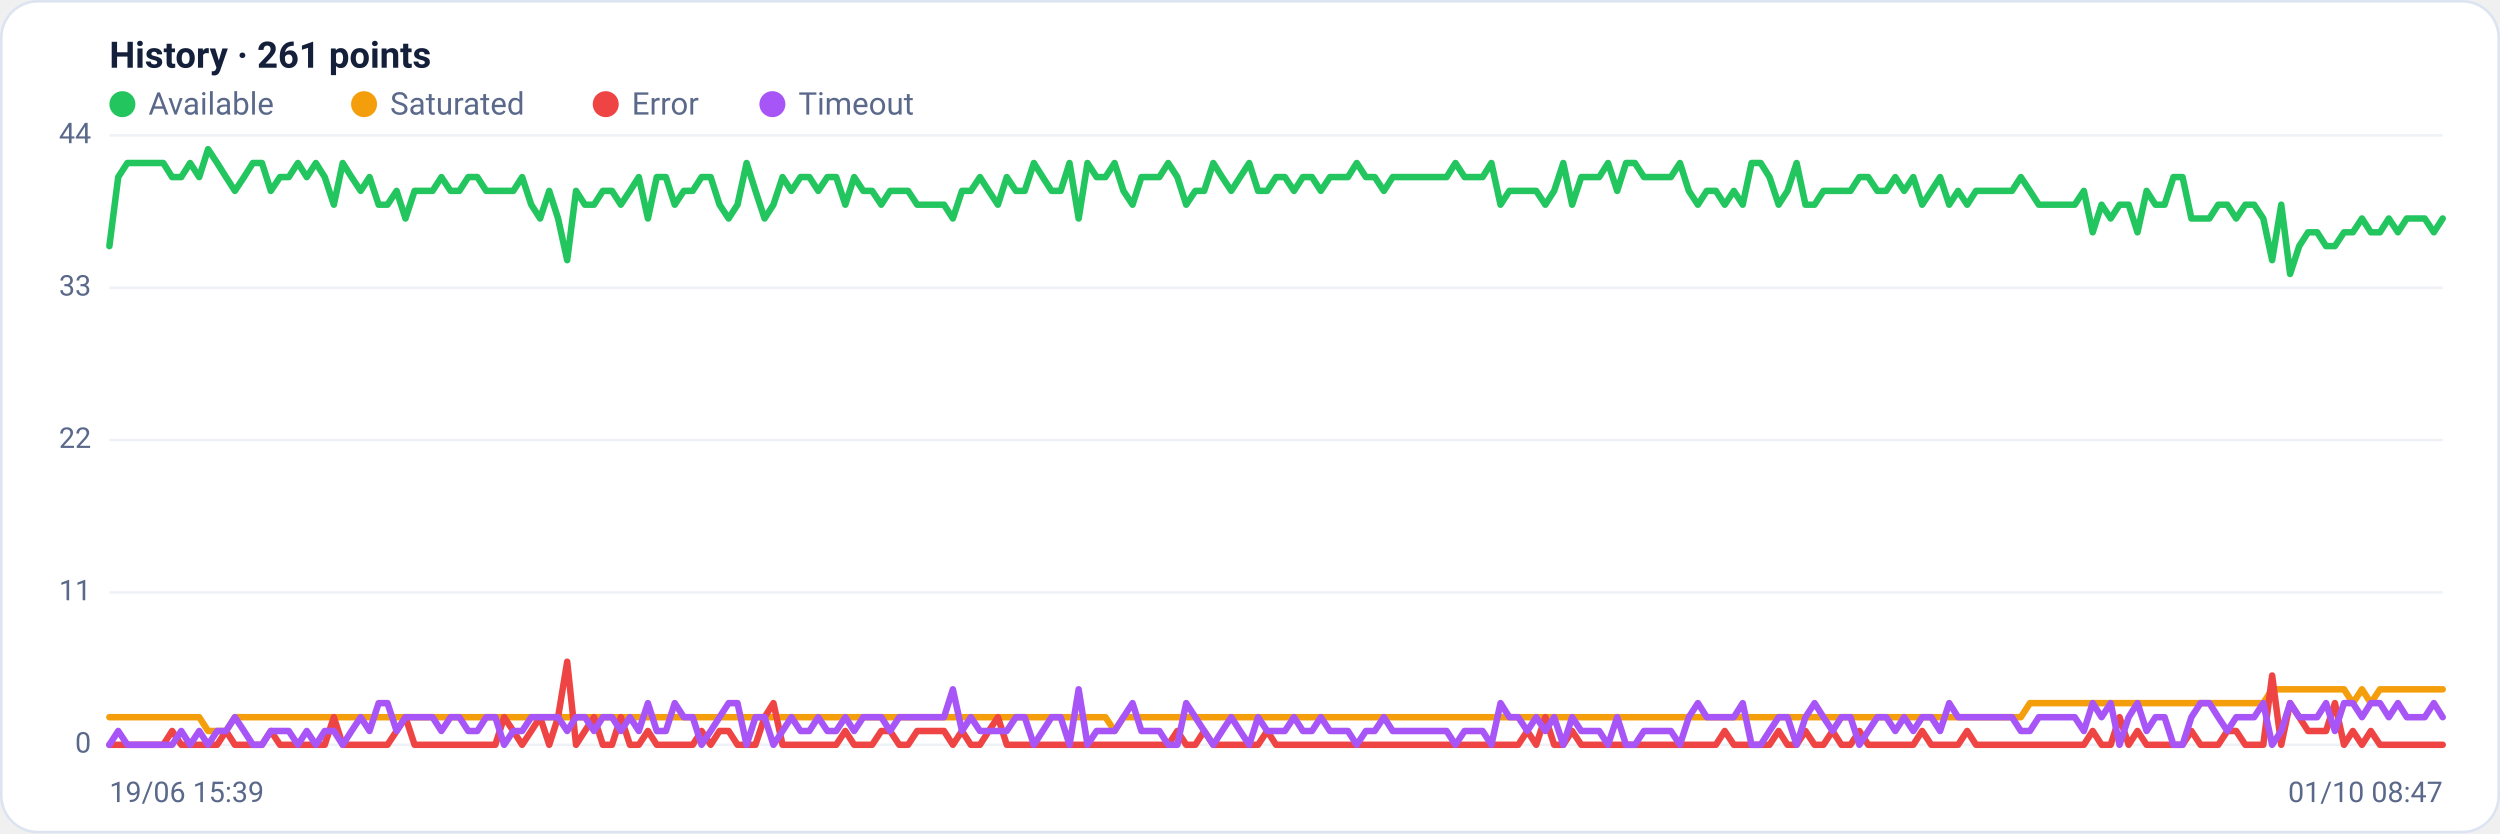
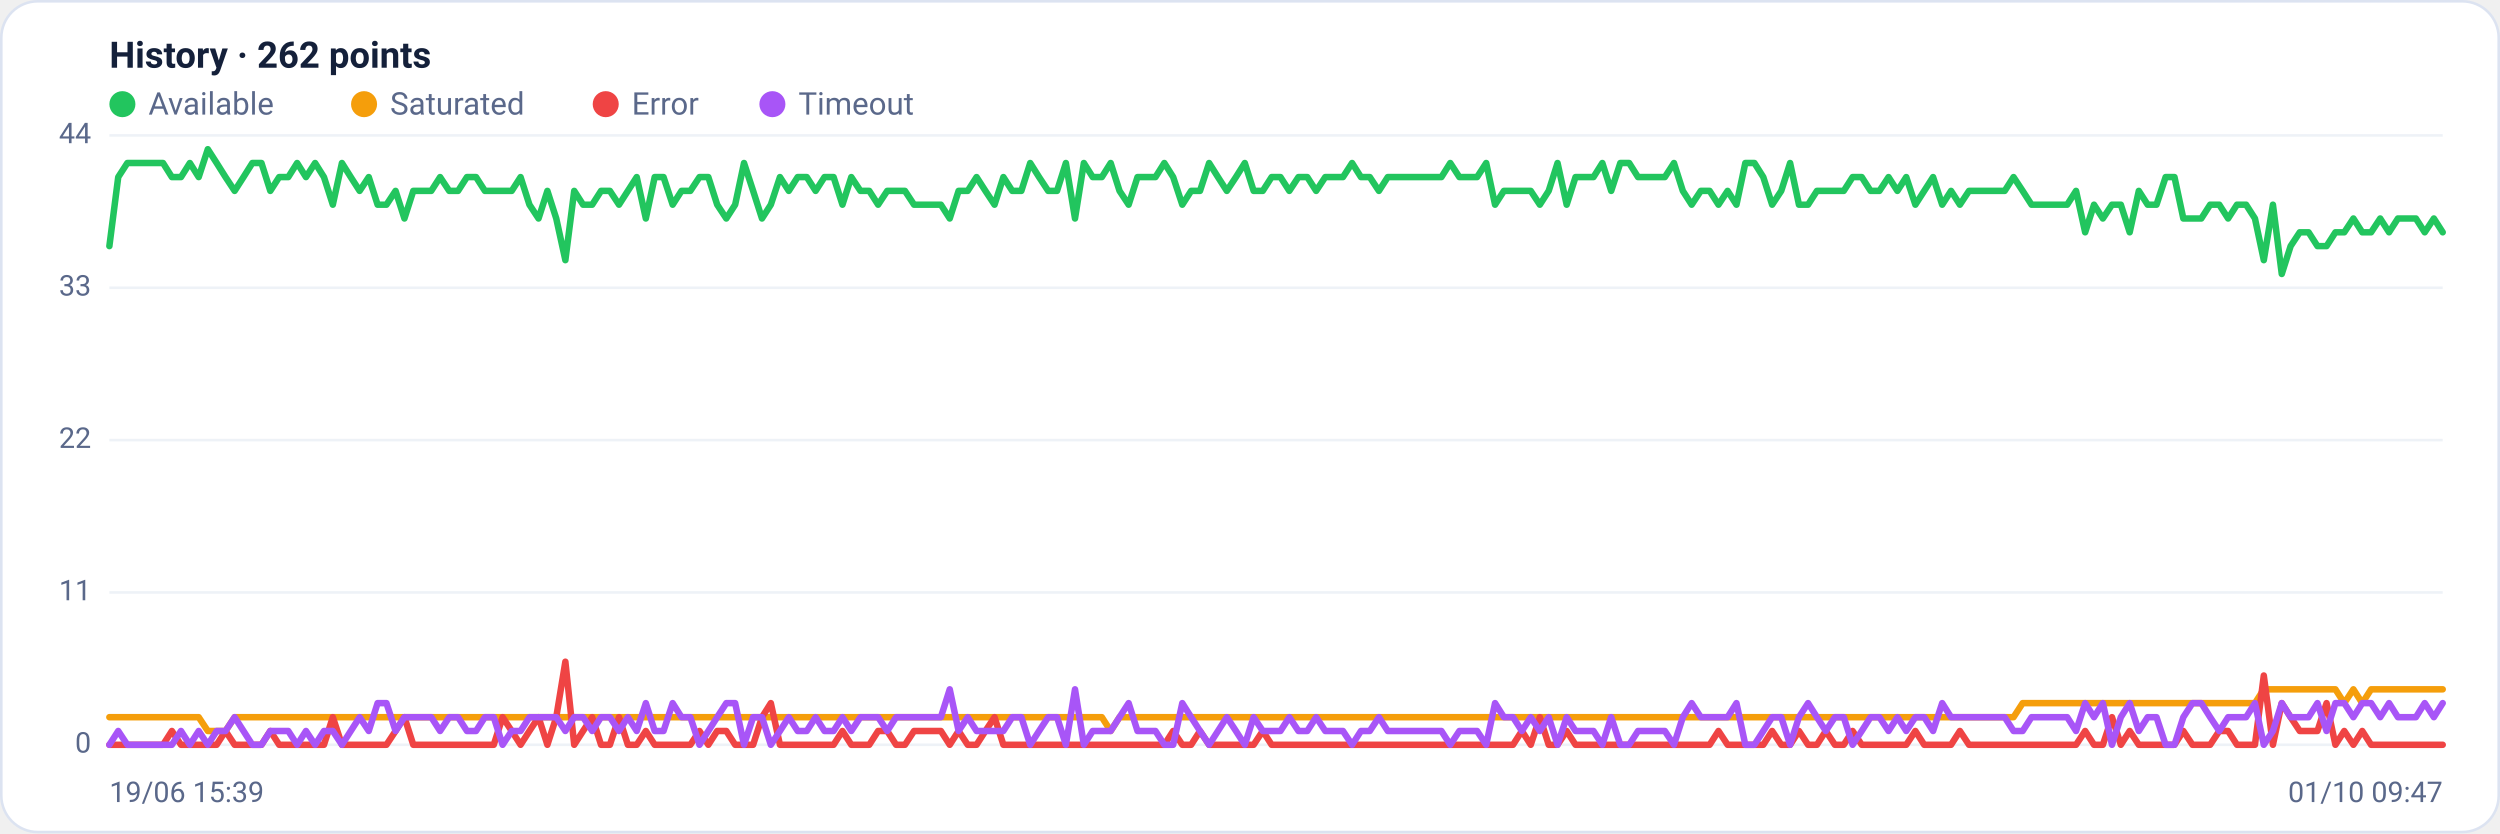
<svg xmlns="http://www.w3.org/2000/svg" viewBox="0 0 960 320" width="960" height="320" font-family="Segoe UI, system-ui, -apple-system, Roboto, Helvetica, Arial, sans-serif" role="img" aria-label="Availability history per region">
  <rect x="0.5" y="0.5" width="959" height="319" rx="14" fill="#ffffff" stroke="#dce3f1" />
-   <text x="42" y="26" font-size="14" font-weight="600" fill="#14203a">History · 261 points</text>
+   <text x="42" y="26" font-size="14" font-weight="600" fill="#14203a">History · 262 points</text>
  <circle cx="47" cy="40" r="5" fill="#22c55e" />
  <text x="57" y="44" font-size="12" fill="#5a688a">Available</text>
  <circle cx="139.8" cy="40" r="5" fill="#f59e0b" />
  <text x="149.8" y="44" font-size="12" fill="#5a688a">Saturated</text>
  <circle cx="232.6" cy="40" r="5" fill="#ef4444" />
  <text x="242.6" y="44" font-size="12" fill="#5a688a">Error</text>
  <circle cx="296.6" cy="40" r="5" fill="#a855f7" />
  <text x="306.6" y="44" font-size="12" fill="#5a688a">Timeout</text>
  <line x1="42" y1="286.0" x2="938" y2="286.0" stroke="#eef2f7" stroke-width="1" />
  <text x="35" y="289.0" text-anchor="end" font-size="11" fill="#5a688a">0</text>
  <line x1="42" y1="227.5" x2="938" y2="227.5" stroke="#eef2f7" stroke-width="1" />
  <text x="35" y="230.5" text-anchor="end" font-size="11" fill="#5a688a">11</text>
  <line x1="42" y1="169.0" x2="938" y2="169.0" stroke="#eef2f7" stroke-width="1" />
  <text x="35" y="172.0" text-anchor="end" font-size="11" fill="#5a688a">22</text>
  <line x1="42" y1="110.5" x2="938" y2="110.5" stroke="#eef2f7" stroke-width="1" />
  <text x="35" y="113.5" text-anchor="end" font-size="11" fill="#5a688a">33</text>
  <line x1="42" y1="52.0" x2="938" y2="52.0" stroke="#eef2f7" stroke-width="1" />
  <text x="35" y="55.0" text-anchor="end" font-size="11" fill="#5a688a">44</text>
-   <polyline fill="none" stroke="#22c55e" stroke-width="2.5" stroke-linejoin="round" stroke-linecap="round" points="42.0,94.5 45.4,68.0 48.9,62.6 52.3,62.6 55.8,62.6 59.2,62.6 62.7,62.6 66.1,68.0 69.6,68.0 73.0,62.6 76.5,68.0 79.9,57.3 83.4,62.6 86.8,68.0 90.2,73.3 93.7,68.0 97.1,62.6 100.6,62.6 104.0,73.3 107.5,68.0 110.9,68.0 114.4,62.6 117.8,68.0 121.3,62.6 124.7,68.0 128.2,78.6 131.6,62.6 135.0,68.0 138.5,73.3 141.9,68.0 145.4,78.6 148.8,78.6 152.3,73.3 155.7,83.9 159.2,73.3 162.6,73.3 166.1,73.3 169.5,68.0 173.0,73.3 176.4,73.3 179.8,68.0 183.3,68.0 186.7,73.3 190.2,73.3 193.6,73.3 197.1,73.3 200.5,68.0 204.0,78.6 207.4,83.9 210.9,73.3 214.3,83.9 217.8,99.9 221.2,73.3 224.6,78.6 228.1,78.6 231.5,73.3 235.0,73.3 238.4,78.6 241.9,73.3 245.3,68.0 248.8,83.9 252.2,68.0 255.7,68.0 259.1,78.6 262.6,73.3 266.0,73.3 269.4,68.0 272.9,68.0 276.3,78.6 279.8,83.9 283.2,78.6 286.7,62.6 290.1,73.3 293.6,83.9 297.0,78.6 300.5,68.0 303.9,73.3 307.4,68.0 310.8,68.0 314.2,73.3 317.7,68.0 321.1,68.0 324.6,78.6 328.0,68.0 331.5,73.3 334.9,73.3 338.4,78.6 341.8,73.3 345.3,73.3 348.7,73.3 352.2,78.6 355.6,78.6 359.0,78.6 362.5,78.6 365.9,83.9 369.4,73.3 372.8,73.3 376.3,68.0 379.7,73.3 383.2,78.6 386.6,68.0 390.1,73.3 393.5,73.3 397.0,62.6 400.4,68.0 403.8,73.3 407.3,73.3 410.7,62.6 414.2,83.9 417.6,62.6 421.1,68.0 424.5,68.0 428.0,62.6 431.4,73.3 434.9,78.6 438.3,68.0 441.8,68.0 445.2,68.0 448.6,62.6 452.1,68.0 455.5,78.6 459.0,73.3 462.4,73.3 465.9,62.6 469.3,68.0 472.8,73.3 476.2,68.0 479.7,62.6 483.1,73.3 486.6,73.3 490.0,68.0 493.4,68.0 496.9,73.3 500.3,68.0 503.8,68.0 507.2,73.3 510.7,68.0 514.1,68.0 517.6,68.0 521.0,62.6 524.5,68.0 527.9,68.0 531.4,73.3 534.8,68.0 538.2,68.0 541.7,68.0 545.1,68.0 548.6,68.0 552.0,68.0 555.5,68.0 558.9,62.6 562.4,68.0 565.8,68.0 569.3,68.0 572.7,62.6 576.2,78.6 579.6,73.3 583.0,73.3 586.5,73.3 589.9,73.3 593.4,78.6 596.8,73.3 600.3,62.6 603.7,78.6 607.2,68.0 610.6,68.0 614.1,68.0 617.5,62.6 621.0,73.3 624.4,62.6 627.8,62.6 631.3,68.0 634.7,68.0 638.2,68.0 641.6,68.0 645.1,62.6 648.5,73.3 652.0,78.6 655.4,73.3 658.9,73.3 662.3,78.6 665.8,73.3 669.2,78.6 672.6,62.6 676.1,62.6 679.5,68.0 683.0,78.6 686.4,73.3 689.9,62.6 693.3,78.6 696.8,78.6 700.2,73.3 703.7,73.3 707.1,73.3 710.6,73.3 714.0,68.0 717.4,68.0 720.9,73.3 724.3,73.3 727.8,68.0 731.2,73.3 734.7,68.0 738.1,78.6 741.6,73.3 745.0,68.0 748.5,78.6 751.9,73.3 755.4,78.6 758.8,73.3 762.2,73.3 765.7,73.3 769.1,73.3 772.6,73.3 776.0,68.0 779.5,73.3 782.9,78.6 786.4,78.6 789.8,78.6 793.3,78.6 796.7,78.6 800.2,73.3 803.6,89.2 807.0,78.6 810.5,83.9 813.9,78.6 817.4,78.6 820.8,89.2 824.3,73.3 827.7,78.6 831.2,78.6 834.6,68.0 838.1,68.0 841.5,83.9 845.0,83.9 848.4,83.9 851.8,78.6 855.3,78.6 858.7,83.9 862.2,78.6 865.6,78.6 869.1,83.9 872.5,99.9 876.0,78.6 879.4,105.2 882.9,94.5 886.3,89.2 889.8,89.2 893.2,94.5 896.6,94.5 900.1,89.2 903.5,89.2 907.0,83.9 910.4,89.2 913.9,89.2 917.3,83.9 920.8,89.2 924.2,83.9 927.7,83.9 931.1,83.9 934.6,89.2 938.0,83.9" />
-   <polyline fill="none" stroke="#f59e0b" stroke-width="2.5" stroke-linejoin="round" stroke-linecap="round" points="42.0,275.4 45.4,275.4 48.9,275.4 52.3,275.4 55.8,275.4 59.2,275.4 62.7,275.4 66.1,275.4 69.6,275.4 73.0,275.4 76.5,275.4 79.9,280.7 83.4,280.7 86.8,280.7 90.2,275.4 93.7,275.4 97.1,275.4 100.6,275.4 104.0,275.4 107.5,275.4 110.9,275.4 114.4,275.4 117.8,275.4 121.3,275.4 124.7,275.4 128.2,275.4 131.6,275.4 135.0,275.4 138.5,275.4 141.9,275.4 145.4,275.4 148.8,275.4 152.3,275.4 155.7,275.4 159.2,275.4 162.6,275.4 166.1,275.4 169.5,275.4 173.0,275.4 176.4,275.4 179.8,275.4 183.3,275.4 186.7,275.4 190.2,275.4 193.6,275.4 197.1,275.4 200.5,275.4 204.0,275.4 207.4,275.4 210.9,275.4 214.3,275.4 217.8,275.4 221.2,275.4 224.6,275.4 228.1,275.4 231.5,275.4 235.0,275.4 238.4,275.4 241.9,275.4 245.3,275.4 248.8,275.4 252.2,275.4 255.7,275.4 259.1,275.4 262.6,275.4 266.0,275.4 269.4,275.4 272.9,275.4 276.3,275.4 279.8,275.4 283.2,275.4 286.7,275.4 290.1,275.4 293.6,275.4 297.0,275.4 300.5,275.4 303.9,275.4 307.4,275.4 310.8,275.4 314.2,275.4 317.7,275.4 321.1,275.4 324.6,275.4 328.0,275.4 331.5,275.4 334.9,275.4 338.4,275.4 341.8,275.4 345.3,275.4 348.7,275.4 352.2,275.4 355.6,275.4 359.0,275.4 362.5,275.4 365.9,275.4 369.4,275.4 372.8,275.4 376.3,275.4 379.7,275.4 383.2,275.4 386.6,275.4 390.1,275.4 393.5,275.4 397.0,275.4 400.4,275.4 403.8,275.4 407.3,275.4 410.7,275.4 414.2,275.4 417.6,275.4 421.1,275.4 424.5,275.4 428.0,280.7 431.4,275.4 434.9,275.4 438.3,275.4 441.8,275.4 445.2,275.4 448.6,275.4 452.1,275.4 455.5,275.4 459.0,275.4 462.4,275.4 465.9,275.4 469.3,275.4 472.8,275.4 476.2,275.4 479.7,275.4 483.1,275.4 486.6,275.4 490.0,275.4 493.4,275.4 496.9,275.4 500.3,275.4 503.8,275.4 507.2,275.4 510.7,275.4 514.1,275.4 517.6,275.4 521.0,275.4 524.5,275.4 527.9,275.4 531.4,275.4 534.8,275.4 538.2,275.4 541.7,275.4 545.1,275.4 548.6,275.4 552.0,275.4 555.5,275.4 558.9,275.4 562.4,275.4 565.8,275.4 569.3,275.4 572.7,275.4 576.2,275.4 579.6,275.4 583.0,275.4 586.5,275.4 589.9,275.4 593.4,275.4 596.8,275.4 600.3,275.4 603.7,275.4 607.2,275.4 610.6,275.4 614.1,275.4 617.5,275.4 621.0,275.4 624.4,275.4 627.8,275.4 631.3,275.4 634.7,275.4 638.2,275.4 641.6,275.4 645.1,275.4 648.5,275.4 652.0,275.4 655.4,275.4 658.9,275.4 662.3,275.4 665.8,275.4 669.2,275.4 672.6,275.4 676.1,275.4 679.5,275.4 683.0,275.4 686.4,275.4 689.9,275.4 693.3,275.4 696.8,275.4 700.2,275.4 703.7,275.4 707.1,275.4 710.6,275.4 714.0,275.4 717.4,275.4 720.9,275.4 724.3,275.4 727.8,275.4 731.2,275.4 734.7,275.4 738.1,275.4 741.6,275.4 745.0,275.4 748.5,275.4 751.9,275.4 755.4,275.4 758.8,275.4 762.2,275.4 765.7,275.4 769.1,275.4 772.6,275.4 776.0,275.4 779.5,270.0 782.9,270.0 786.4,270.0 789.8,270.0 793.3,270.0 796.7,270.0 800.2,270.0 803.6,270.0 807.0,270.0 810.5,270.0 813.9,270.0 817.4,270.0 820.8,270.0 824.3,270.0 827.7,270.0 831.2,270.0 834.6,270.0 838.1,270.0 841.5,270.0 845.0,270.0 848.4,270.0 851.8,270.0 855.3,270.0 858.7,270.0 862.2,270.0 865.6,270.0 869.1,270.0 872.5,264.7 876.0,264.7 879.4,264.7 882.9,264.7 886.3,264.7 889.8,264.7 893.2,264.7 896.6,264.7 900.1,264.7 903.5,270.0 907.0,264.7 910.4,270.0 913.9,264.7 917.3,264.7 920.8,264.7 924.2,264.7 927.7,264.7 931.1,264.7 934.6,264.7 938.0,264.7" />
-   <polyline fill="none" stroke="#ef4444" stroke-width="2.5" stroke-linejoin="round" stroke-linecap="round" points="42.0,286.0 45.4,286.0 48.9,286.0 52.3,286.0 55.8,286.0 59.2,286.0 62.7,286.0 66.1,280.7 69.6,286.0 73.0,286.0 76.5,286.0 79.9,286.0 83.4,286.0 86.8,280.7 90.2,286.0 93.7,286.0 97.1,286.0 100.6,286.0 104.0,280.7 107.5,286.0 110.9,286.0 114.4,286.0 117.8,286.0 121.3,286.0 124.7,286.0 128.2,275.4 131.6,286.0 135.0,286.0 138.5,286.0 141.9,286.0 145.4,286.0 148.8,286.0 152.3,280.7 155.7,275.4 159.2,286.0 162.6,286.0 166.1,286.0 169.5,286.0 173.0,286.0 176.4,286.0 179.8,286.0 183.3,286.0 186.7,286.0 190.2,286.0 193.6,275.4 197.1,280.7 200.5,286.0 204.0,280.7 207.4,275.4 210.9,286.0 214.3,275.4 217.8,254.1 221.2,286.0 224.6,280.7 228.1,275.4 231.5,286.0 235.0,286.0 238.4,275.4 241.9,286.0 245.3,286.0 248.8,280.7 252.2,286.0 255.7,286.0 259.1,286.0 262.6,286.0 266.0,286.0 269.4,280.7 272.9,286.0 276.3,280.7 279.8,280.7 283.2,286.0 286.7,286.0 290.1,286.0 293.6,275.4 297.0,270.0 300.5,286.0 303.9,286.0 307.4,286.0 310.8,286.0 314.2,286.0 317.7,286.0 321.1,286.0 324.6,280.7 328.0,286.0 331.5,286.0 334.9,286.0 338.4,280.7 341.8,280.7 345.3,286.0 348.7,286.0 352.2,280.7 355.6,280.7 359.0,280.7 362.5,280.7 365.9,286.0 369.4,280.7 372.8,286.0 376.3,286.0 379.7,280.7 383.2,275.4 386.6,286.0 390.1,286.0 393.5,286.0 397.0,286.0 400.4,286.0 403.8,286.0 407.3,286.0 410.7,286.0 414.2,286.0 417.6,286.0 421.1,286.0 424.5,286.0 428.0,286.0 431.4,286.0 434.9,286.0 438.3,286.0 441.8,286.0 445.2,286.0 448.6,286.0 452.1,280.7 455.5,286.0 459.0,286.0 462.4,280.7 465.9,286.0 469.3,286.0 472.8,286.0 476.2,286.0 479.7,286.0 483.1,286.0 486.6,280.7 490.0,286.0 493.4,286.0 496.9,286.0 500.3,286.0 503.8,286.0 507.2,286.0 510.7,286.0 514.1,286.0 517.6,286.0 521.0,286.0 524.5,286.0 527.9,286.0 531.4,286.0 534.8,286.0 538.2,286.0 541.7,286.0 545.1,286.0 548.6,286.0 552.0,286.0 555.5,286.0 558.9,286.0 562.4,286.0 565.8,286.0 569.3,286.0 572.7,286.0 576.2,286.0 579.6,286.0 583.0,286.0 586.5,280.7 589.9,286.0 593.4,275.4 596.8,286.0 600.3,286.0 603.7,280.7 607.2,286.0 610.6,286.0 614.1,286.0 617.5,286.0 621.0,286.0 624.4,286.0 627.8,286.0 631.3,286.0 634.7,286.0 638.2,286.0 641.6,286.0 645.1,286.0 648.5,286.0 652.0,286.0 655.4,286.0 658.9,286.0 662.3,280.7 665.8,286.0 669.2,286.0 672.6,286.0 676.1,286.0 679.5,286.0 683.0,280.7 686.4,286.0 689.9,286.0 693.3,280.7 696.8,286.0 700.2,286.0 703.7,280.7 707.1,286.0 710.6,286.0 714.0,280.7 717.4,286.0 720.9,286.0 724.3,286.0 727.8,286.0 731.2,286.0 734.7,286.0 738.1,280.7 741.6,286.0 745.0,286.0 748.5,286.0 751.9,286.0 755.4,280.7 758.8,286.0 762.2,286.0 765.7,286.0 769.1,286.0 772.6,286.0 776.0,286.0 779.5,286.0 782.9,286.0 786.4,286.0 789.8,286.0 793.3,286.0 796.7,286.0 800.2,286.0 803.6,280.7 807.0,286.0 810.5,286.0 813.9,275.4 817.4,286.0 820.8,280.7 824.3,286.0 827.7,286.0 831.2,286.0 834.6,286.0 838.1,286.0 841.5,280.7 845.0,286.0 848.4,286.0 851.8,286.0 855.3,280.7 858.7,280.7 862.2,286.0 865.6,286.0 869.1,286.0 872.5,259.4 876.0,286.0 879.4,270.0 882.9,275.4 886.3,280.7 889.8,280.7 893.2,280.7 896.6,270.0 900.1,286.0 903.5,280.7 907.0,286.0 910.4,280.7 913.9,286.0 917.3,286.0 920.8,286.0 924.2,286.0 927.7,286.0 931.1,286.0 934.6,286.0 938.0,286.0" />
-   <polyline fill="none" stroke="#a855f7" stroke-width="2.5" stroke-linejoin="round" stroke-linecap="round" points="42.0,286.0 45.4,280.7 48.9,286.0 52.3,286.0 55.8,286.0 59.2,286.0 62.7,286.0 66.1,286.0 69.6,280.7 73.0,286.0 76.5,280.7 79.9,286.0 83.4,280.7 86.8,280.7 90.2,275.4 93.7,280.7 97.1,286.0 100.6,286.0 104.0,280.7 107.5,280.7 110.9,280.7 114.4,286.0 117.8,280.7 121.3,286.0 124.7,280.7 128.2,280.7 131.6,286.0 135.0,280.7 138.5,275.4 141.9,280.7 145.4,270.0 148.8,270.0 152.3,280.7 155.7,275.4 159.2,275.4 162.6,275.4 166.1,275.4 169.5,280.7 173.0,275.4 176.4,275.4 179.8,280.7 183.3,280.7 186.7,275.4 190.2,275.4 193.6,286.0 197.1,280.7 200.5,280.7 204.0,275.4 207.4,275.4 210.9,275.4 214.3,275.4 217.8,280.7 221.2,275.4 224.6,275.4 228.1,280.7 231.5,275.4 235.0,275.4 238.4,280.7 241.9,275.4 245.3,280.7 248.8,270.0 252.2,280.7 255.7,280.7 259.1,270.0 262.6,275.4 266.0,275.4 269.4,286.0 272.9,280.7 276.3,275.4 279.8,270.0 283.2,270.0 286.7,286.0 290.1,275.4 293.6,275.4 297.0,286.0 300.5,280.7 303.9,275.4 307.4,280.7 310.8,280.7 314.2,275.4 317.7,280.7 321.1,280.7 324.6,275.4 328.0,280.7 331.5,275.4 334.9,275.4 338.4,275.4 341.8,280.7 345.3,275.4 348.7,275.4 352.2,275.4 355.6,275.4 359.0,275.4 362.5,275.4 365.9,264.7 369.4,280.7 372.8,275.4 376.3,280.7 379.7,280.7 383.2,280.7 386.6,280.7 390.1,275.4 393.5,275.4 397.0,286.0 400.4,280.7 403.8,275.4 407.3,275.4 410.7,286.0 414.2,264.7 417.6,286.0 421.1,280.7 424.5,280.7 428.0,280.7 431.4,275.4 434.9,270.0 438.3,280.7 441.8,280.7 445.2,280.7 448.6,286.0 452.1,286.0 455.5,270.0 459.0,275.4 462.4,280.7 465.9,286.0 469.3,280.7 472.8,275.4 476.2,280.7 479.7,286.0 483.1,275.4 486.6,280.7 490.0,280.7 493.4,280.7 496.9,275.4 500.3,280.7 503.8,280.7 507.2,275.4 510.7,280.7 514.1,280.7 517.6,280.7 521.0,286.0 524.5,280.7 527.9,280.7 531.4,275.4 534.8,280.7 538.2,280.7 541.7,280.7 545.1,280.7 548.6,280.7 552.0,280.7 555.5,280.7 558.9,286.0 562.4,280.7 565.8,280.7 569.3,280.7 572.7,286.0 576.2,270.0 579.6,275.4 583.0,275.4 586.5,280.7 589.9,275.4 593.4,280.7 596.8,275.4 600.3,286.0 603.7,275.4 607.2,280.7 610.6,280.7 614.1,280.7 617.5,286.0 621.0,275.4 624.4,286.0 627.8,286.0 631.3,280.7 634.7,280.7 638.2,280.7 641.6,280.7 645.1,286.0 648.5,275.4 652.0,270.0 655.4,275.4 658.9,275.4 662.3,275.4 665.8,275.4 669.2,270.0 672.6,286.0 676.1,286.0 679.5,280.7 683.0,275.4 686.4,275.4 689.9,286.0 693.3,275.4 696.8,270.0 700.2,275.4 703.7,280.7 707.1,275.4 710.6,275.4 714.0,286.0 717.4,280.7 720.9,275.4 724.3,275.4 727.8,280.7 731.2,275.4 734.7,280.7 738.1,275.4 741.6,275.4 745.0,280.7 748.5,270.0 751.9,275.4 755.4,275.4 758.8,275.4 762.2,275.4 765.7,275.4 769.1,275.4 772.6,275.4 776.0,280.7 779.5,280.7 782.9,275.4 786.4,275.4 789.8,275.4 793.3,275.4 796.7,275.4 800.2,280.7 803.6,270.0 807.0,275.4 810.5,270.0 813.9,286.0 817.4,275.4 820.8,270.0 824.3,280.7 827.7,275.4 831.2,275.4 834.6,286.0 838.1,286.0 841.5,275.4 845.0,270.0 848.4,270.0 851.8,275.4 855.3,280.7 858.7,275.4 862.2,275.4 865.6,275.4 869.1,270.0 872.5,286.0 876.0,280.7 879.4,270.0 882.9,275.4 886.3,275.4 889.8,275.4 893.2,270.0 896.6,280.7 900.1,270.0 903.5,270.0 907.0,275.4 910.4,270.0 913.9,270.0 917.3,275.4 920.8,270.0 924.2,275.4 927.7,275.4 931.1,275.4 934.6,270.0 938.0,275.4" />
+   <polyline fill="none" stroke="#22c55e" stroke-width="2.5" stroke-linejoin="round" stroke-linecap="round" points="42.0,94.5 45.4,68.0 48.9,62.6 52.3,62.6 55.7,62.6 59.2,62.6 62.6,62.6 66.0,68.0 69.5,68.0 72.9,62.6 76.3,68.0 79.8,57.3 83.2,62.6 86.6,68.0 90.1,73.3 93.5,68.0 96.9,62.6 100.4,62.6 103.8,73.3 107.2,68.0 110.7,68.0 114.1,62.6 117.5,68.0 121.0,62.6 124.4,68.0 127.8,78.6 131.3,62.6 134.7,68.0 138.1,73.3 141.6,68.0 145.0,78.6 148.4,78.6 151.9,73.3 155.3,83.9 158.7,73.3 162.2,73.3 165.6,73.3 169.0,68.0 172.5,73.3 175.9,73.3 179.3,68.0 182.8,68.0 186.2,73.3 189.6,73.3 193.0,73.3 196.5,73.3 199.9,68.0 203.3,78.6 206.8,83.9 210.2,73.3 213.6,83.9 217.1,99.9 220.5,73.3 223.9,78.6 227.4,78.6 230.8,73.3 234.2,73.3 237.7,78.6 241.1,73.3 244.5,68.0 248.0,83.9 251.4,68.0 254.8,68.0 258.3,78.6 261.7,73.3 265.1,73.3 268.6,68.0 272.0,68.0 275.4,78.6 278.9,83.9 282.3,78.6 285.7,62.6 289.2,73.3 292.6,83.9 296.0,78.6 299.5,68.0 302.9,73.3 306.3,68.0 309.8,68.0 313.2,73.3 316.6,68.0 320.1,68.0 323.5,78.6 326.9,68.0 330.4,73.3 333.8,73.3 337.2,78.6 340.7,73.3 344.1,73.3 347.5,73.3 351.0,78.6 354.4,78.6 357.8,78.6 361.3,78.6 364.7,83.9 368.1,73.3 371.6,73.3 375.0,68.0 378.4,73.3 381.9,78.6 385.3,68.0 388.7,73.3 392.2,73.3 395.6,62.6 399.0,68.0 402.5,73.3 405.9,73.3 409.3,62.6 412.8,83.9 416.2,62.6 419.6,68.0 423.1,68.0 426.5,62.6 429.9,73.3 433.4,78.6 436.8,68.0 440.2,68.0 443.7,68.0 447.1,62.6 450.5,68.0 454.0,78.6 457.4,73.3 460.8,73.3 464.3,62.6 467.7,68.0 471.1,73.3 474.6,68.0 478.0,62.6 481.4,73.3 484.9,73.3 488.3,68.0 491.7,68.0 495.1,73.3 498.6,68.0 502.0,68.0 505.4,73.3 508.9,68.0 512.3,68.0 515.7,68.0 519.2,62.6 522.6,68.0 526.0,68.0 529.5,73.3 532.9,68.0 536.3,68.0 539.8,68.0 543.2,68.0 546.6,68.0 550.1,68.0 553.5,68.0 556.9,62.6 560.4,68.0 563.8,68.0 567.2,68.0 570.7,62.6 574.1,78.6 577.5,73.3 581.0,73.3 584.4,73.3 587.8,73.3 591.3,78.6 594.7,73.3 598.1,62.6 601.6,78.6 605.0,68.0 608.4,68.0 611.9,68.0 615.3,62.6 618.7,73.3 622.2,62.6 625.6,62.6 629.0,68.0 632.5,68.0 635.9,68.0 639.3,68.0 642.8,62.6 646.2,73.3 649.6,78.6 653.1,73.3 656.5,73.3 659.9,78.6 663.4,73.3 666.8,78.6 670.2,62.6 673.7,62.6 677.1,68.0 680.5,78.6 684.0,73.3 687.4,62.6 690.8,78.6 694.3,78.6 697.7,73.3 701.1,73.3 704.6,73.3 708.0,73.3 711.4,68.0 714.9,68.0 718.3,73.3 721.7,73.3 725.2,68.0 728.6,73.3 732.0,68.0 735.5,78.6 738.9,73.3 742.3,68.0 745.8,78.6 749.2,73.3 752.6,78.6 756.1,73.3 759.5,73.3 762.9,73.3 766.4,73.3 769.8,73.3 773.2,68.0 776.7,73.3 780.1,78.6 783.5,78.6 787.0,78.6 790.4,78.6 793.8,78.6 797.2,73.3 800.7,89.2 804.1,78.6 807.5,83.9 811.0,78.6 814.4,78.6 817.8,89.2 821.3,73.3 824.7,78.6 828.1,78.6 831.6,68.0 835.0,68.0 838.4,83.9 841.9,83.9 845.3,83.9 848.7,78.6 852.2,78.6 855.6,83.9 859.0,78.6 862.5,78.6 865.9,83.9 869.3,99.9 872.8,78.6 876.2,105.2 879.6,94.5 883.1,89.2 886.5,89.2 889.9,94.5 893.4,94.5 896.8,89.2 900.2,89.2 903.7,83.9 907.1,89.2 910.5,89.2 914.0,83.9 917.4,89.2 920.8,83.9 924.3,83.9 927.7,83.9 931.1,89.2 934.6,83.9 938.0,89.2" />
+   <polyline fill="none" stroke="#f59e0b" stroke-width="2.5" stroke-linejoin="round" stroke-linecap="round" points="42.0,275.4 45.4,275.4 48.9,275.4 52.3,275.4 55.7,275.4 59.2,275.4 62.6,275.4 66.0,275.4 69.5,275.4 72.9,275.4 76.3,275.4 79.8,280.7 83.2,280.7 86.6,280.7 90.1,275.4 93.5,275.4 96.9,275.4 100.4,275.4 103.8,275.4 107.2,275.4 110.7,275.4 114.1,275.4 117.5,275.4 121.0,275.4 124.4,275.4 127.8,275.4 131.3,275.4 134.7,275.4 138.1,275.4 141.6,275.4 145.0,275.4 148.4,275.4 151.9,275.4 155.3,275.4 158.7,275.4 162.2,275.4 165.6,275.4 169.0,275.4 172.5,275.4 175.9,275.4 179.3,275.4 182.8,275.4 186.2,275.4 189.6,275.4 193.0,275.4 196.5,275.4 199.9,275.4 203.3,275.4 206.8,275.4 210.2,275.4 213.6,275.4 217.1,275.4 220.5,275.4 223.9,275.4 227.4,275.4 230.8,275.4 234.2,275.4 237.7,275.4 241.1,275.4 244.5,275.4 248.0,275.4 251.4,275.4 254.8,275.4 258.3,275.4 261.7,275.4 265.1,275.4 268.6,275.4 272.0,275.4 275.4,275.4 278.9,275.4 282.3,275.4 285.7,275.4 289.2,275.4 292.6,275.4 296.0,275.4 299.5,275.4 302.9,275.4 306.3,275.4 309.8,275.4 313.2,275.4 316.6,275.4 320.1,275.4 323.5,275.4 326.9,275.4 330.4,275.4 333.8,275.4 337.2,275.4 340.7,275.4 344.1,275.4 347.5,275.4 351.0,275.4 354.4,275.4 357.8,275.4 361.3,275.4 364.7,275.4 368.1,275.4 371.6,275.4 375.0,275.4 378.4,275.4 381.9,275.4 385.3,275.4 388.7,275.4 392.2,275.4 395.6,275.4 399.0,275.4 402.5,275.4 405.9,275.4 409.3,275.4 412.8,275.4 416.2,275.4 419.6,275.4 423.1,275.4 426.5,280.7 429.9,275.4 433.4,275.4 436.8,275.4 440.2,275.4 443.7,275.4 447.1,275.4 450.5,275.4 454.0,275.4 457.4,275.4 460.8,275.4 464.3,275.4 467.7,275.4 471.1,275.4 474.6,275.4 478.0,275.4 481.4,275.4 484.9,275.4 488.3,275.4 491.7,275.4 495.1,275.4 498.6,275.4 502.0,275.4 505.4,275.4 508.9,275.4 512.3,275.4 515.7,275.4 519.2,275.4 522.6,275.4 526.0,275.4 529.5,275.4 532.9,275.4 536.3,275.4 539.8,275.4 543.2,275.4 546.6,275.4 550.1,275.4 553.5,275.4 556.9,275.4 560.4,275.4 563.8,275.4 567.2,275.4 570.7,275.4 574.1,275.4 577.5,275.4 581.0,275.4 584.4,275.4 587.8,275.4 591.3,275.4 594.7,275.4 598.1,275.4 601.6,275.4 605.0,275.4 608.4,275.4 611.9,275.4 615.3,275.4 618.7,275.4 622.2,275.4 625.6,275.4 629.0,275.4 632.5,275.4 635.9,275.4 639.3,275.4 642.8,275.4 646.2,275.4 649.6,275.4 653.1,275.4 656.5,275.4 659.9,275.4 663.4,275.4 666.8,275.4 670.2,275.4 673.7,275.4 677.1,275.4 680.5,275.4 684.0,275.4 687.4,275.4 690.8,275.4 694.3,275.4 697.7,275.4 701.1,275.4 704.6,275.4 708.0,275.4 711.4,275.4 714.9,275.4 718.3,275.4 721.7,275.4 725.2,275.4 728.6,275.4 732.0,275.4 735.5,275.4 738.9,275.4 742.3,275.4 745.8,275.4 749.2,275.4 752.6,275.4 756.1,275.4 759.5,275.4 762.9,275.4 766.4,275.4 769.8,275.4 773.2,275.4 776.7,270.0 780.1,270.0 783.5,270.0 787.0,270.0 790.4,270.0 793.8,270.0 797.2,270.0 800.7,270.0 804.1,270.0 807.5,270.0 811.0,270.0 814.4,270.0 817.8,270.0 821.3,270.0 824.7,270.0 828.1,270.0 831.6,270.0 835.0,270.0 838.4,270.0 841.9,270.0 845.3,270.0 848.7,270.0 852.2,270.0 855.6,270.0 859.0,270.0 862.5,270.0 865.9,270.0 869.3,264.7 872.8,264.7 876.2,264.7 879.6,264.7 883.1,264.7 886.5,264.7 889.9,264.7 893.4,264.7 896.8,264.7 900.2,270.0 903.7,264.7 907.1,270.0 910.5,264.7 914.0,264.7 917.4,264.7 920.8,264.7 924.3,264.7 927.7,264.7 931.1,264.7 934.6,264.7 938.0,264.7" />
+   <polyline fill="none" stroke="#ef4444" stroke-width="2.5" stroke-linejoin="round" stroke-linecap="round" points="42.0,286.0 45.4,286.0 48.9,286.0 52.3,286.0 55.7,286.0 59.2,286.0 62.6,286.0 66.0,280.7 69.5,286.0 72.9,286.0 76.3,286.0 79.8,286.0 83.2,286.0 86.6,280.7 90.1,286.0 93.5,286.0 96.9,286.0 100.4,286.0 103.8,280.7 107.2,286.0 110.7,286.0 114.1,286.0 117.5,286.0 121.0,286.0 124.4,286.0 127.8,275.4 131.3,286.0 134.7,286.0 138.1,286.0 141.6,286.0 145.0,286.0 148.4,286.0 151.9,280.7 155.3,275.4 158.7,286.0 162.2,286.0 165.6,286.0 169.0,286.0 172.5,286.0 175.9,286.0 179.3,286.0 182.8,286.0 186.2,286.0 189.6,286.0 193.0,275.4 196.5,280.7 199.9,286.0 203.3,280.7 206.8,275.4 210.2,286.0 213.6,275.4 217.1,254.1 220.5,286.0 223.9,280.7 227.4,275.4 230.8,286.0 234.2,286.0 237.7,275.4 241.1,286.0 244.5,286.0 248.0,280.7 251.4,286.0 254.8,286.0 258.3,286.0 261.7,286.0 265.1,286.0 268.6,280.7 272.0,286.0 275.4,280.7 278.9,280.7 282.3,286.0 285.7,286.0 289.2,286.0 292.6,275.4 296.0,270.0 299.5,286.0 302.9,286.0 306.3,286.0 309.8,286.0 313.2,286.0 316.6,286.0 320.1,286.0 323.5,280.7 326.9,286.0 330.4,286.0 333.8,286.0 337.2,280.7 340.7,280.7 344.1,286.0 347.5,286.0 351.0,280.7 354.4,280.7 357.8,280.7 361.3,280.7 364.7,286.0 368.1,280.7 371.6,286.0 375.0,286.0 378.4,280.7 381.9,275.4 385.3,286.0 388.7,286.0 392.2,286.0 395.6,286.0 399.0,286.0 402.5,286.0 405.9,286.0 409.3,286.0 412.8,286.0 416.2,286.0 419.6,286.0 423.1,286.0 426.5,286.0 429.9,286.0 433.4,286.0 436.8,286.0 440.2,286.0 443.7,286.0 447.1,286.0 450.5,280.7 454.0,286.0 457.4,286.0 460.8,280.7 464.3,286.0 467.7,286.0 471.1,286.0 474.6,286.0 478.0,286.0 481.4,286.0 484.9,280.7 488.3,286.0 491.7,286.0 495.1,286.0 498.6,286.0 502.0,286.0 505.4,286.0 508.9,286.0 512.3,286.0 515.7,286.0 519.2,286.0 522.6,286.0 526.0,286.0 529.5,286.0 532.9,286.0 536.3,286.0 539.8,286.0 543.2,286.0 546.6,286.0 550.1,286.0 553.5,286.0 556.9,286.0 560.4,286.0 563.8,286.0 567.2,286.0 570.7,286.0 574.1,286.0 577.5,286.0 581.0,286.0 584.4,280.7 587.8,286.0 591.3,275.4 594.7,286.0 598.1,286.0 601.6,280.7 605.0,286.0 608.4,286.0 611.9,286.0 615.3,286.0 618.7,286.0 622.2,286.0 625.6,286.0 629.0,286.0 632.5,286.0 635.9,286.0 639.3,286.0 642.8,286.0 646.2,286.0 649.6,286.0 653.1,286.0 656.5,286.0 659.9,280.7 663.4,286.0 666.8,286.0 670.2,286.0 673.7,286.0 677.1,286.0 680.5,280.7 684.0,286.0 687.4,286.0 690.8,280.7 694.3,286.0 697.7,286.0 701.1,280.7 704.6,286.0 708.0,286.0 711.4,280.7 714.9,286.0 718.3,286.0 721.7,286.0 725.2,286.0 728.6,286.0 732.0,286.0 735.5,280.7 738.9,286.0 742.3,286.0 745.8,286.0 749.2,286.0 752.6,280.7 756.1,286.0 759.5,286.0 762.9,286.0 766.4,286.0 769.8,286.0 773.2,286.0 776.7,286.0 780.1,286.0 783.5,286.0 787.0,286.0 790.4,286.0 793.8,286.0 797.2,286.0 800.7,280.7 804.1,286.0 807.5,286.0 811.0,275.4 814.4,286.0 817.8,280.7 821.3,286.0 824.7,286.0 828.1,286.0 831.6,286.0 835.0,286.0 838.4,280.7 841.9,286.0 845.3,286.0 848.7,286.0 852.2,280.7 855.6,280.7 859.0,286.0 862.5,286.0 865.9,286.0 869.3,259.4 872.8,286.0 876.2,270.0 879.6,275.4 883.1,280.7 886.5,280.7 889.9,280.7 893.4,270.0 896.8,286.0 900.2,280.7 903.7,286.0 907.1,280.7 910.5,286.0 914.0,286.0 917.4,286.0 920.8,286.0 924.3,286.0 927.7,286.0 931.1,286.0 934.6,286.0 938.0,286.0" />
+   <polyline fill="none" stroke="#a855f7" stroke-width="2.5" stroke-linejoin="round" stroke-linecap="round" points="42.0,286.0 45.4,280.7 48.9,286.0 52.3,286.0 55.7,286.0 59.2,286.0 62.6,286.0 66.0,286.0 69.5,280.7 72.9,286.0 76.3,280.7 79.8,286.0 83.2,280.7 86.6,280.7 90.1,275.4 93.5,280.7 96.9,286.0 100.4,286.0 103.8,280.7 107.2,280.7 110.7,280.7 114.1,286.0 117.5,280.7 121.0,286.0 124.4,280.7 127.8,280.7 131.3,286.0 134.7,280.7 138.1,275.4 141.6,280.7 145.0,270.0 148.4,270.0 151.9,280.7 155.3,275.4 158.7,275.4 162.2,275.4 165.6,275.4 169.0,280.7 172.5,275.4 175.9,275.4 179.3,280.7 182.8,280.7 186.2,275.4 189.6,275.4 193.0,286.0 196.5,280.7 199.9,280.7 203.3,275.4 206.8,275.4 210.2,275.4 213.6,275.4 217.1,280.7 220.5,275.4 223.9,275.4 227.4,280.7 230.8,275.4 234.2,275.4 237.7,280.7 241.1,275.4 244.5,280.7 248.0,270.0 251.4,280.7 254.8,280.7 258.3,270.0 261.7,275.4 265.1,275.4 268.6,286.0 272.0,280.7 275.4,275.4 278.9,270.0 282.3,270.0 285.7,286.0 289.2,275.4 292.6,275.4 296.0,286.0 299.5,280.7 302.9,275.4 306.3,280.7 309.8,280.7 313.2,275.4 316.6,280.7 320.1,280.7 323.5,275.4 326.9,280.7 330.4,275.4 333.8,275.4 337.2,275.4 340.7,280.7 344.1,275.4 347.5,275.4 351.0,275.4 354.4,275.4 357.8,275.4 361.3,275.4 364.7,264.7 368.1,280.7 371.6,275.4 375.0,280.7 378.4,280.7 381.9,280.7 385.3,280.7 388.7,275.4 392.2,275.4 395.6,286.0 399.0,280.7 402.5,275.4 405.9,275.4 409.3,286.0 412.8,264.7 416.2,286.0 419.6,280.7 423.1,280.7 426.5,280.7 429.9,275.4 433.4,270.0 436.8,280.7 440.2,280.7 443.7,280.7 447.1,286.0 450.5,286.0 454.0,270.0 457.4,275.4 460.8,280.7 464.3,286.0 467.7,280.7 471.1,275.4 474.6,280.7 478.0,286.0 481.4,275.4 484.9,280.7 488.3,280.7 491.7,280.7 495.1,275.4 498.6,280.7 502.0,280.7 505.4,275.4 508.9,280.7 512.3,280.7 515.7,280.7 519.2,286.0 522.6,280.7 526.0,280.7 529.5,275.4 532.9,280.7 536.3,280.7 539.8,280.7 543.2,280.7 546.6,280.7 550.1,280.7 553.5,280.7 556.9,286.0 560.4,280.7 563.8,280.7 567.2,280.7 570.7,286.0 574.1,270.0 577.5,275.4 581.0,275.4 584.4,280.7 587.8,275.4 591.3,280.7 594.7,275.4 598.1,286.0 601.6,275.4 605.0,280.7 608.4,280.7 611.9,280.7 615.3,286.0 618.7,275.4 622.2,286.0 625.6,286.0 629.0,280.7 632.5,280.7 635.9,280.7 639.3,280.7 642.8,286.0 646.2,275.4 649.6,270.0 653.1,275.4 656.5,275.4 659.9,275.4 663.4,275.4 666.8,270.0 670.2,286.0 673.7,286.0 677.1,280.7 680.5,275.4 684.0,275.4 687.4,286.0 690.8,275.4 694.3,270.0 697.7,275.4 701.1,280.7 704.6,275.4 708.0,275.4 711.4,286.0 714.9,280.7 718.3,275.4 721.7,275.4 725.2,280.7 728.6,275.4 732.0,280.7 735.5,275.4 738.9,275.4 742.3,280.7 745.8,270.0 749.2,275.4 752.6,275.4 756.1,275.4 759.5,275.4 762.9,275.4 766.4,275.4 769.8,275.4 773.2,280.7 776.7,280.7 780.1,275.4 783.5,275.4 787.0,275.4 790.4,275.4 793.8,275.4 797.2,280.7 800.7,270.0 804.1,275.4 807.5,270.0 811.0,286.0 814.4,275.4 817.8,270.0 821.3,280.7 824.7,275.4 828.1,275.4 831.6,286.0 835.0,286.0 838.4,275.4 841.9,270.0 845.3,270.0 848.7,275.4 852.2,280.7 855.6,275.4 859.0,275.4 862.5,275.4 865.9,270.0 869.3,286.0 872.8,280.7 876.2,270.0 879.6,275.4 883.1,275.4 886.5,275.4 889.9,270.0 893.4,280.7 896.8,270.0 900.2,270.0 903.7,275.4 907.1,270.0 910.5,270.0 914.0,275.4 917.4,270.0 920.8,275.4 924.3,275.4 927.7,275.4 931.1,270.0 934.6,275.4 938.0,270.0" />
  <text x="42" y="308" font-size="11" fill="#5a688a">19/06 15:39</text>
-   <text x="938" y="308" text-anchor="end" font-size="11" fill="#5a688a">01/10 08:47</text>
+   <text x="938" y="308" text-anchor="end" font-size="11" fill="#5a688a">01/10 09:47</text>
</svg>
